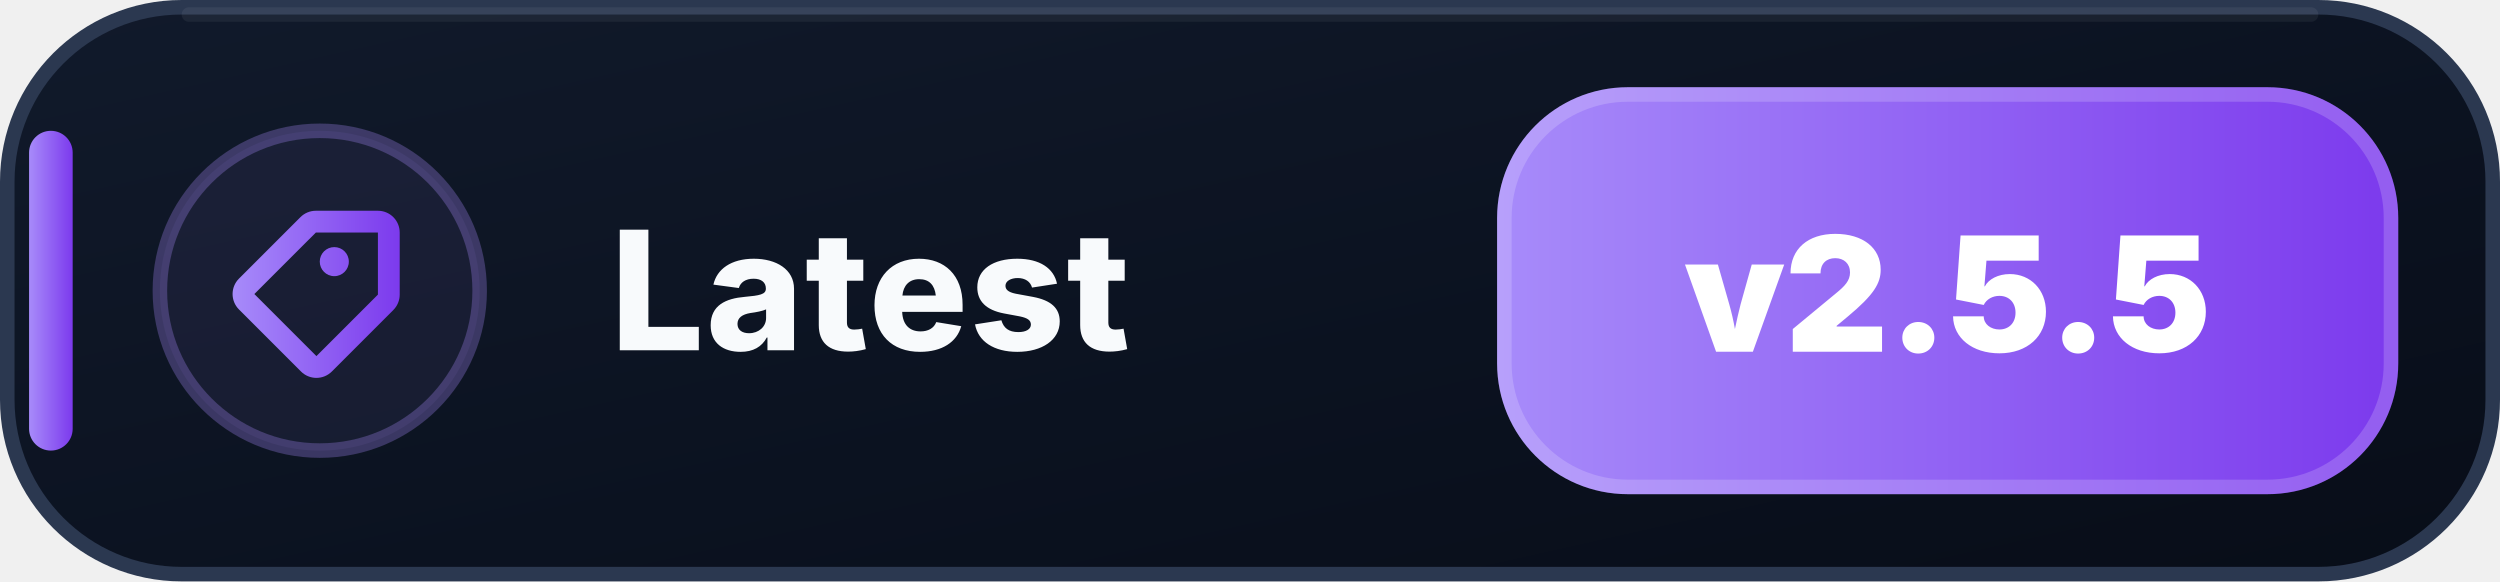
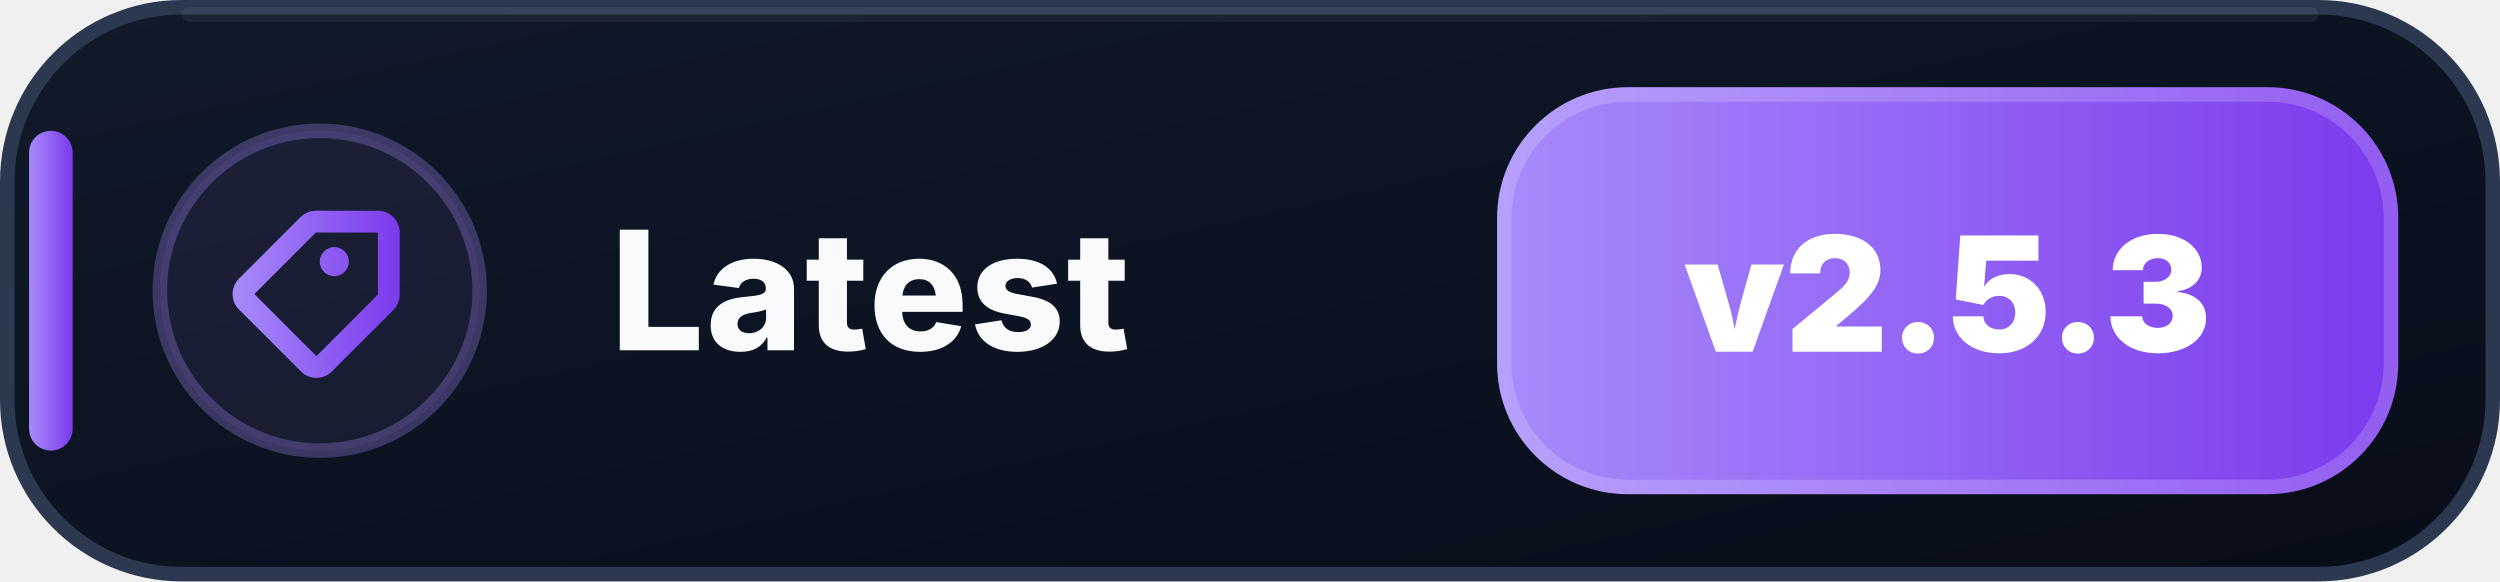
- <svg xmlns="http://www.w3.org/2000/svg" width="172" height="40" viewBox="0 0 172 40" role="img" aria-label="Latest: v2.5.5">
+ <svg xmlns="http://www.w3.org/2000/svg" width="172" height="40" viewBox="0 0 172 40" role="img" aria-label="Latest: v2.5.3">
  <defs>
    <linearGradient id="latest-bg" x1="0" y1="0" x2="1" y2="1">
      <stop offset="0" stop-color="#111A2B" />
      <stop offset=".58" stop-color="#0B1220" />
      <stop offset="1" stop-color="#080D18" />
    </linearGradient>
    <linearGradient id="latest-accent" x1="0" y1="0" x2="1" y2="0">
      <stop offset="0" stop-color="#A78BFA" />
      <stop offset="1" stop-color="#7C3AED" />
    </linearGradient>
  </defs>
  <rect x=".5" y=".5" width="171" height="39" rx="12" fill="url(#latest-bg)" stroke="#2B3850" />
  <path d="M13 1h146" stroke="#FFFFFF" stroke-opacity=".055" stroke-linecap="round" />
  <rect x="2" y="9" width="3" height="22" rx="1.5" fill="url(#latest-accent)" />
  <circle cx="22" cy="20" r="11" fill="#A78BFA" fill-opacity=".075" stroke="#A78BFA" stroke-opacity=".3" />
  <g transform="translate(14 12)" fill="url(#latest-accent)">
    <path d="M7.73 2.5a1.5 1.5 0 0 0-1.06.44L2.44 7.17a1.5 1.5 0 0 0 0 2.12l4.27 4.27a1.5 1.5 0 0 0 2.12 0l4.23-4.23a1.5 1.5 0 0 0 .44-1.06V4A1.5 1.5 0 0 0 12 2.5H7.73Zm0 1.5H12v4.27L7.77 12.5 3.5 8.23 7.73 4ZM9 7a1 1 0 1 0 0-2 1 1 0 0 0 0 2Z" />
  </g>
  <text x="42" y="24.1" fill="#F8FAFC" font-family="Segoe UI,Inter,Arial,sans-serif" font-size="11.4" font-weight="800" letter-spacing=".12">Latest</text>
  <rect x="103" y="6" width="62" height="28" rx="9" fill="url(#latest-accent)" />
  <rect x="103.5" y="6.5" width="61" height="27" rx="8.5" fill="none" stroke="#FFFFFF" stroke-opacity=".18" />
-   <text x="134" y="24.2" text-anchor="middle" fill="#FFFFFF" font-family="Segoe UI,Inter,Arial,sans-serif" font-size="11" font-weight="900">v2.5.5</text>
+   <text x="134" y="24.2" text-anchor="middle" fill="#FFFFFF" font-family="Segoe UI,Inter,Arial,sans-serif" font-size="11" font-weight="900">v2.5.3</text>
</svg>
